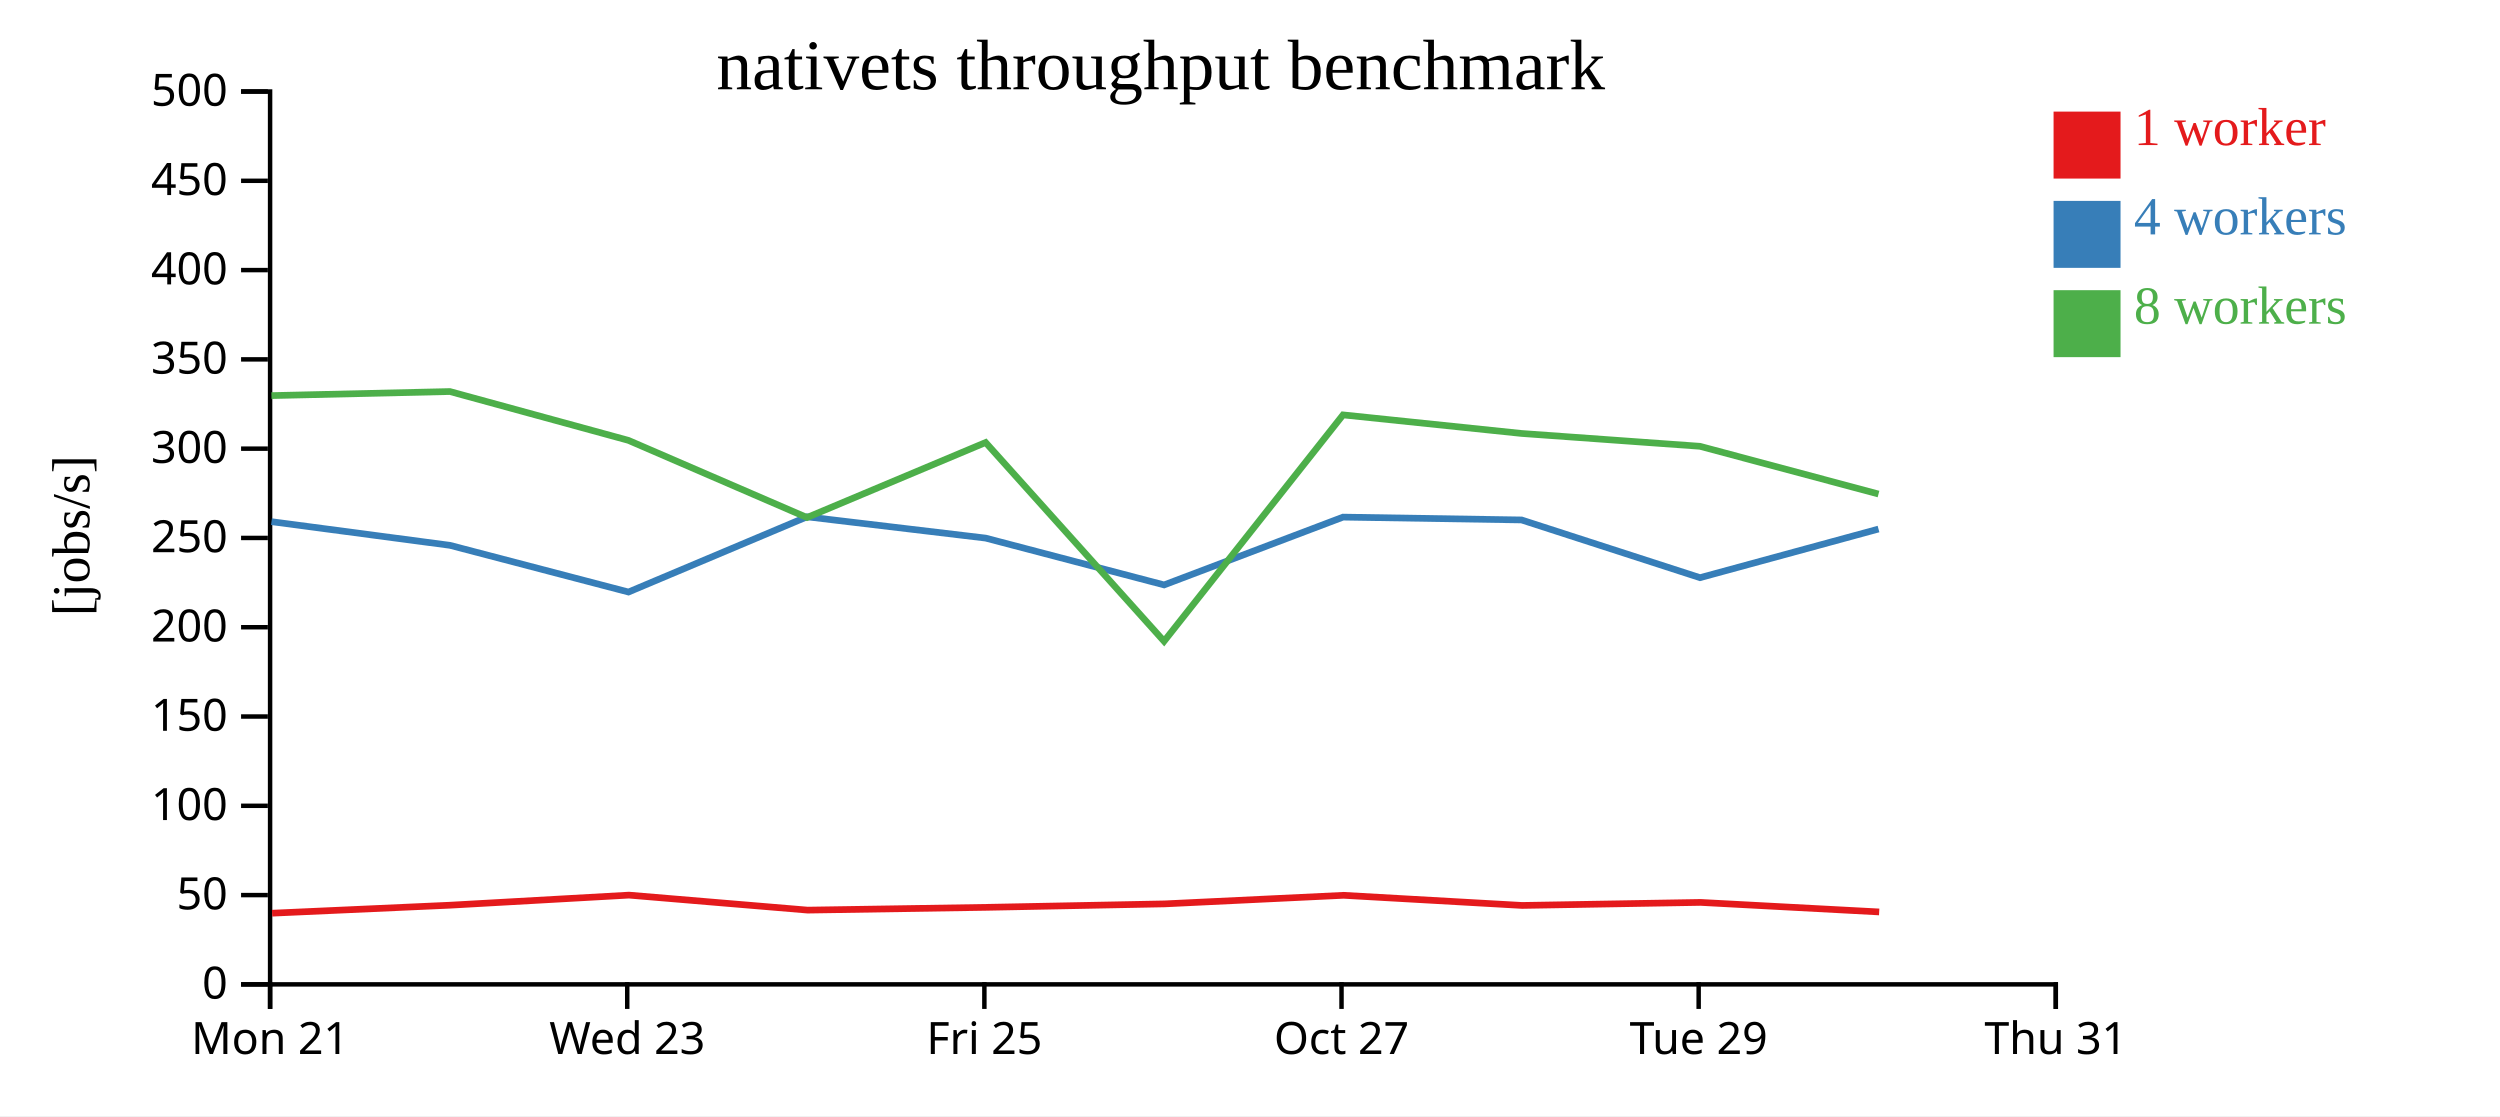
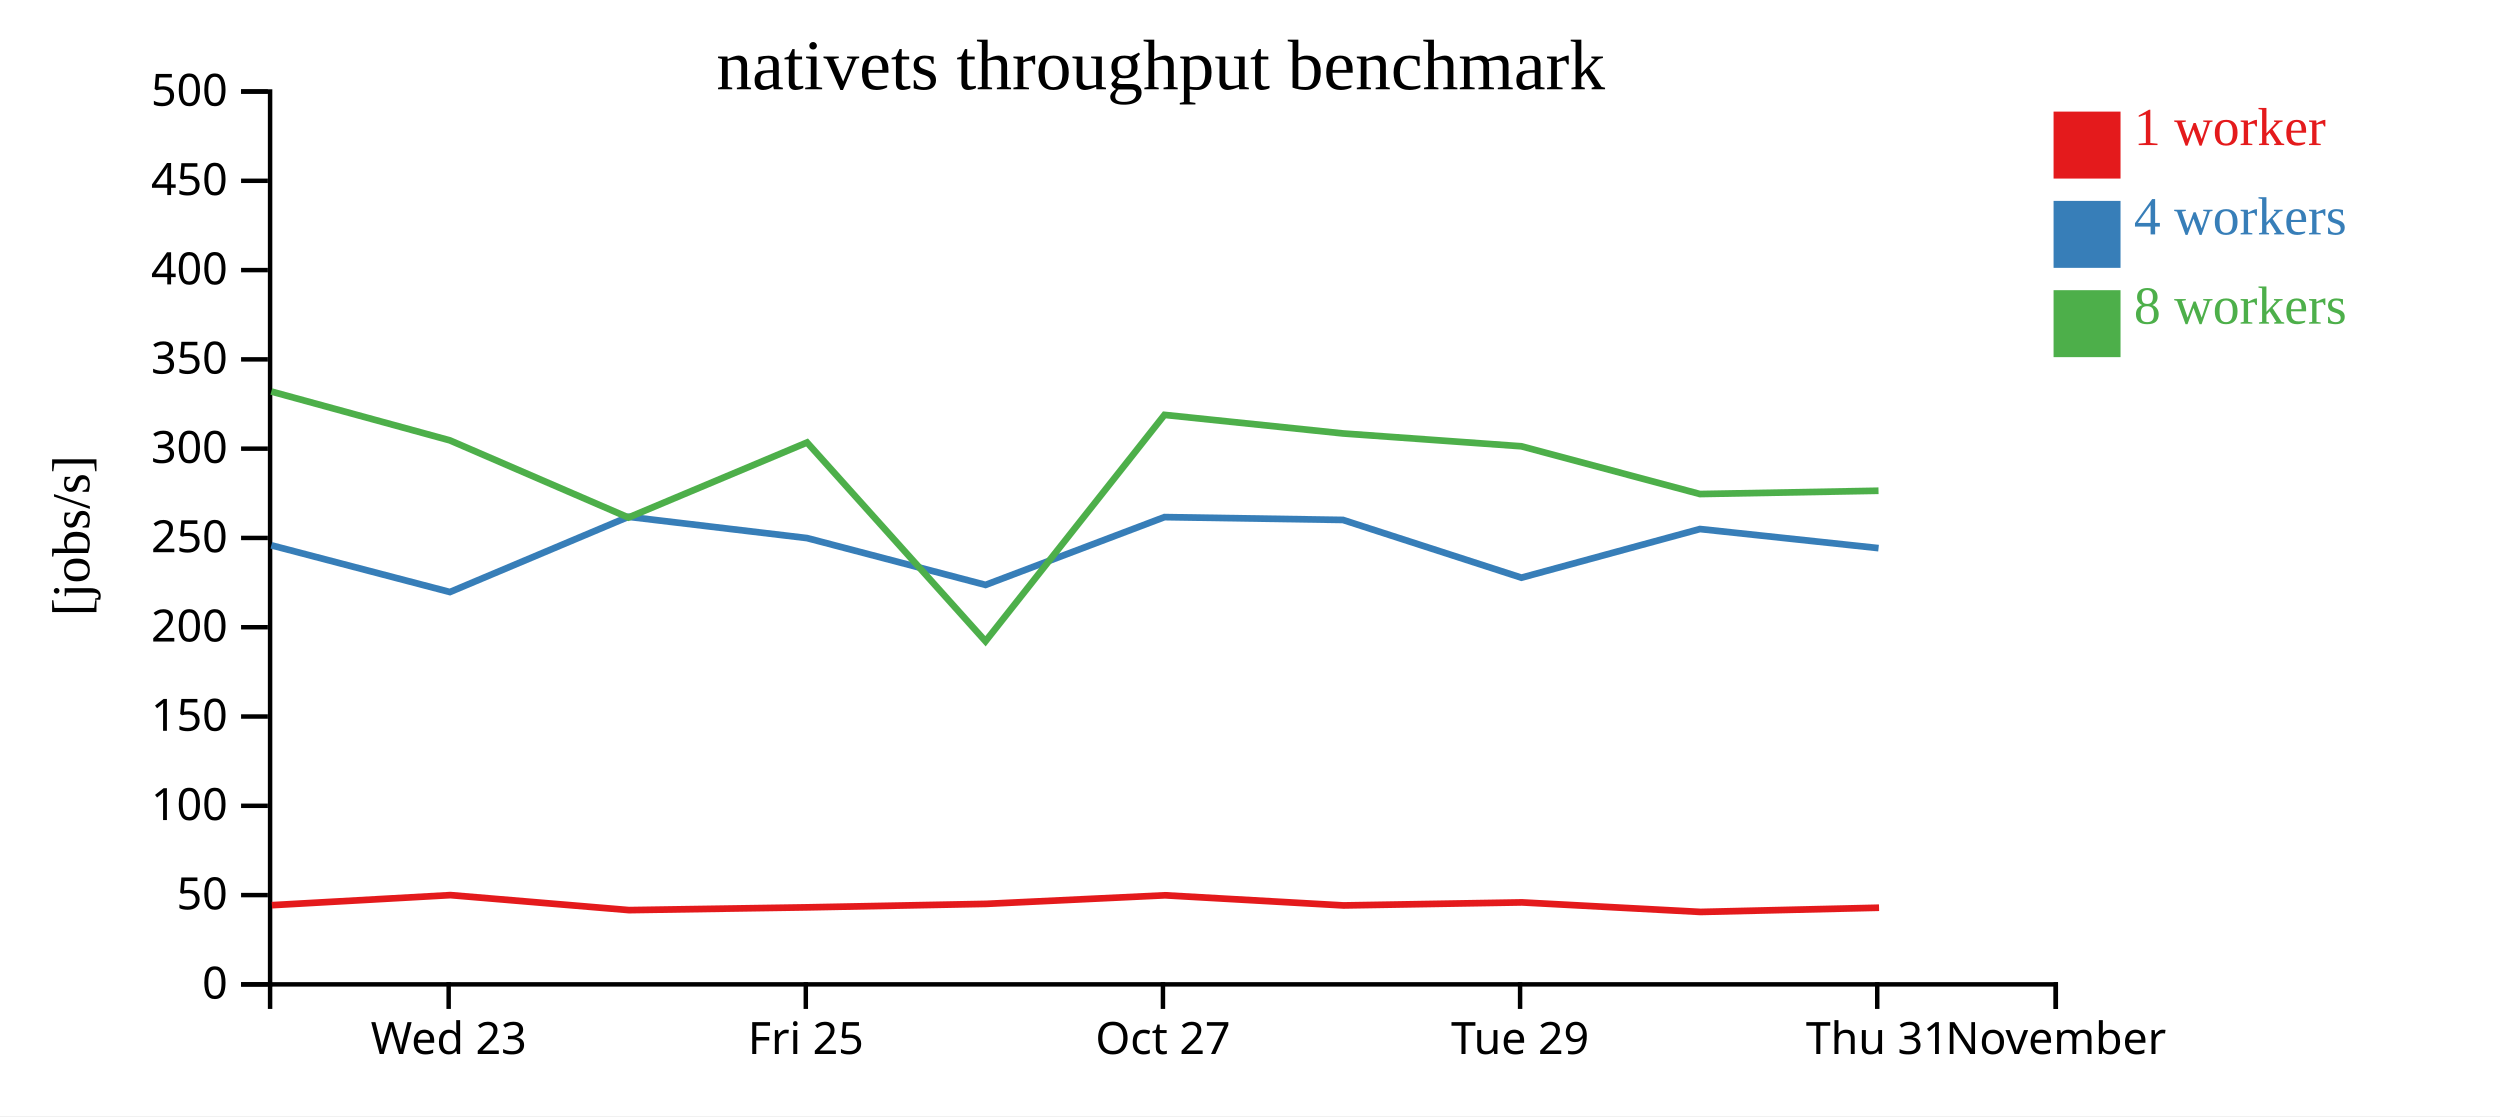
<svg xmlns="http://www.w3.org/2000/svg" width="560" height="250">
  <rect width="100%" height="100%" fill="white" />
  <g transform="translate(60,20)">
    <g transform="translate(0,200)" fill="none" font-size="10" font-family="sans-serif" text-anchor="middle">
      <path class="domain" stroke="currentColor" d="M0.5,6V0.5H400.5V6" />
-       <g class="tick" opacity="1" transform="translate(0.5,0)">
-         <line stroke="currentColor" y2="6" />
-         <text fill="currentColor" y="9" dy="0.71em">Mon 21</text>
-       </g>
-       <g class="tick" opacity="1" transform="translate(80.5,0)">
+       <g class="tick" opacity="1" transform="translate(40.5,0)">
        <line stroke="currentColor" y2="6" />
        <text fill="currentColor" y="9" dy="0.71em">Wed 23</text>
      </g>
-       <g class="tick" opacity="1" transform="translate(160.5,0)">
+       <g class="tick" opacity="1" transform="translate(120.5,0)">
        <line stroke="currentColor" y2="6" />
        <text fill="currentColor" y="9" dy="0.71em">Fri 25</text>
      </g>
-       <g class="tick" opacity="1" transform="translate(240.5,0)">
+       <g class="tick" opacity="1" transform="translate(200.5,0)">
        <line stroke="currentColor" y2="6" />
        <text fill="currentColor" y="9" dy="0.71em">Oct 27</text>
      </g>
-       <g class="tick" opacity="1" transform="translate(320.5,0)">
+       <g class="tick" opacity="1" transform="translate(280.5,0)">
        <line stroke="currentColor" y2="6" />
        <text fill="currentColor" y="9" dy="0.71em">Tue 29</text>
      </g>
+       <g class="tick" opacity="1" transform="translate(360.5,0)">
+         <line stroke="currentColor" y2="6" />
+         <text fill="currentColor" y="9" dy="0.71em">Thu 31</text>
+       </g>
      <g class="tick" opacity="1" transform="translate(400.5,0)">
        <line stroke="currentColor" y2="6" />
-         <text fill="currentColor" y="9" dy="0.71em">Thu 31</text>
+         <text fill="currentColor" y="9" dy="0.71em">November</text>
      </g>
    </g>
    <g fill="none" font-size="10" font-family="sans-serif" text-anchor="end">
      <path class="domain" stroke="currentColor" d="M-6,200.5H0.5V0.5H-6" />
      <g class="tick" opacity="1" transform="translate(0,200.5)">
        <line stroke="currentColor" x2="-6" />
        <text fill="currentColor" x="-9" dy="0.32em">0</text>
      </g>
      <g class="tick" opacity="1" transform="translate(0,180.5)">
        <line stroke="currentColor" x2="-6" />
        <text fill="currentColor" x="-9" dy="0.32em">50</text>
      </g>
      <g class="tick" opacity="1" transform="translate(0,160.5)">
        <line stroke="currentColor" x2="-6" />
        <text fill="currentColor" x="-9" dy="0.32em">100</text>
      </g>
      <g class="tick" opacity="1" transform="translate(0,140.5)">
        <line stroke="currentColor" x2="-6" />
        <text fill="currentColor" x="-9" dy="0.32em">150</text>
      </g>
      <g class="tick" opacity="1" transform="translate(0,120.5)">
        <line stroke="currentColor" x2="-6" />
        <text fill="currentColor" x="-9" dy="0.32em">200</text>
      </g>
      <g class="tick" opacity="1" transform="translate(0,100.5)">
        <line stroke="currentColor" x2="-6" />
        <text fill="currentColor" x="-9" dy="0.32em">250</text>
      </g>
      <g class="tick" opacity="1" transform="translate(0,80.5)">
        <line stroke="currentColor" x2="-6" />
        <text fill="currentColor" x="-9" dy="0.32em">300</text>
      </g>
      <g class="tick" opacity="1" transform="translate(0,60.5)">
        <line stroke="currentColor" x2="-6" />
        <text fill="currentColor" x="-9" dy="0.32em">350</text>
      </g>
      <g class="tick" opacity="1" transform="translate(0,40.5)">
        <line stroke="currentColor" x2="-6" />
        <text fill="currentColor" x="-9" dy="0.32em">400</text>
      </g>
      <g class="tick" opacity="1" transform="translate(0,20.5)">
        <line stroke="currentColor" x2="-6" />
        <text fill="currentColor" x="-9" dy="0.32em">450</text>
      </g>
      <g class="tick" opacity="1" transform="translate(0,0.5)">
        <line stroke="currentColor" x2="-6" />
        <text fill="currentColor" x="-9" dy="0.32em">500</text>
      </g>
    </g>
    <text text-anchor="middle" style="font-size: 12px" transform="rotate(-90)" y="-40" x="-100">[jobs/s]</text>
    <text text-anchor="middle" style="font-size: 16px" y="0" x="200">nativets throughput benchmark</text>
-     <path class="line" fill="none" stroke="#e41a1c" stroke-width="1.5" d="M0.948,184.556L40.901,182.76L80.884,180.506L120.919,183.867L160.921,183.246L200.875,182.469L240.958,180.548L280.957,182.819L320.915,182.138L360.936,184.275" />
-     <path class="line" fill="none" stroke="#377eb8" stroke-width="1.5" d="M0.813,96.854L40.786,102.153L80.776,112.616L120.77,95.765L160.785,100.535L200.757,111.022L240.844,95.833L280.826,96.467L320.798,109.4L360.787,98.503" />
-     <path class="line" fill="none" stroke="#4daf4a" stroke-width="1.5" d="M0.805,68.616L40.776,67.703L80.766,78.641L120.765,95.928L160.779,79.118L200.75,123.642L240.839,72.935L280.811,77.093L320.792,79.97L360.786,90.666" />
+     <path class="line" fill="none" stroke="#e41a1c" stroke-width="1.5" d="M0.901,182.76L40.884,180.506L80.919,183.867L120.921,183.246L160.875,182.469L200.958,180.548L240.957,182.819L280.915,182.138L320.936,184.275L360.909,183.33" />
+     <path class="line" fill="none" stroke="#377eb8" stroke-width="1.5" d="M0.786,102.153L40.776,112.616L80.77,95.765L120.785,100.535L160.757,111.022L200.844,95.833L240.826,96.467L280.798,109.4L320.787,98.503L360.796,102.783" />
+     <path class="line" fill="none" stroke="#4daf4a" stroke-width="1.5" d="M0.776,67.703L40.766,78.641L80.765,95.928L120.779,79.118L160.75,123.642L200.839,72.935L240.811,77.093L280.792,79.97L320.786,90.666L360.787,89.928" />
    <rect class="dot" x="400" y="5" width="15" height="15" style="fill: #e41a1c;" />
    <rect class="dot" x="400" y="25" width="15" height="15" style="fill: #377eb8;" />
    <rect class="dot" x="400" y="45" width="15" height="15" style="fill: #4daf4a;" />
    <text class="label" x="418" y="12.5" style="fill: #e41a1c; alignment-baseline: middle;" text-anchor="left">1 worker</text>
    <text class="label" x="418" y="32.5" style="fill: #377eb8; alignment-baseline: middle;" text-anchor="left">4 workers</text>
    <text class="label" x="418" y="52.5" style="fill: #4daf4a; alignment-baseline: middle;" text-anchor="left">8 workers</text>
  </g>
</svg>
